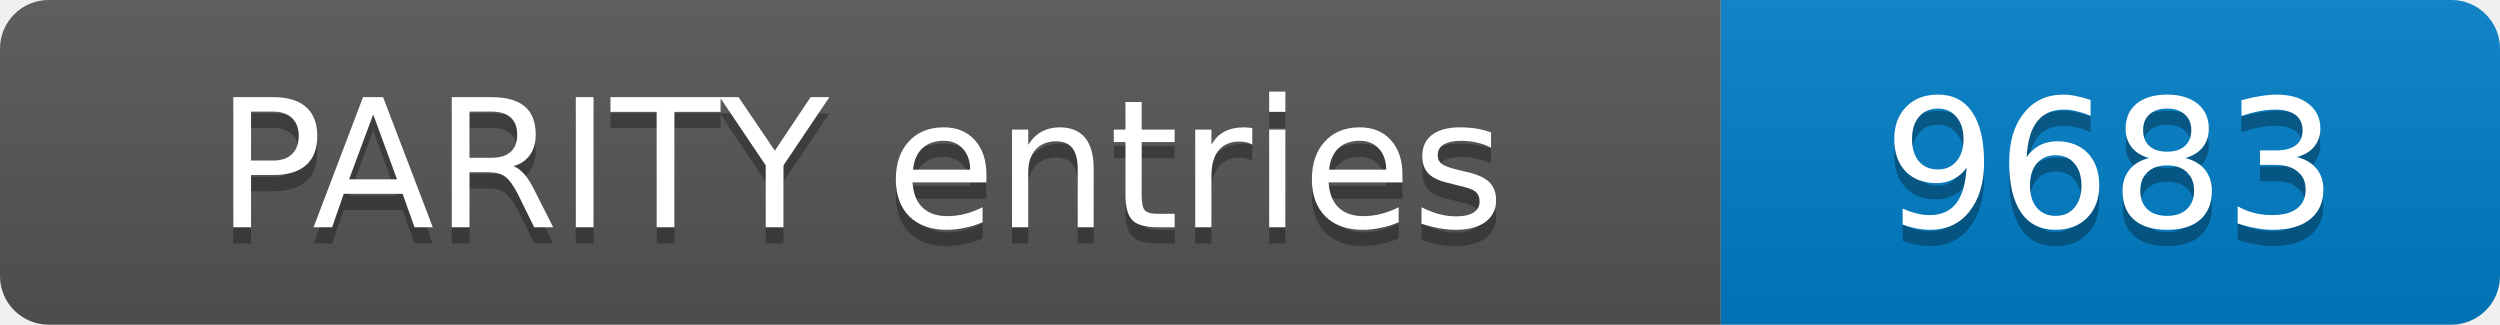
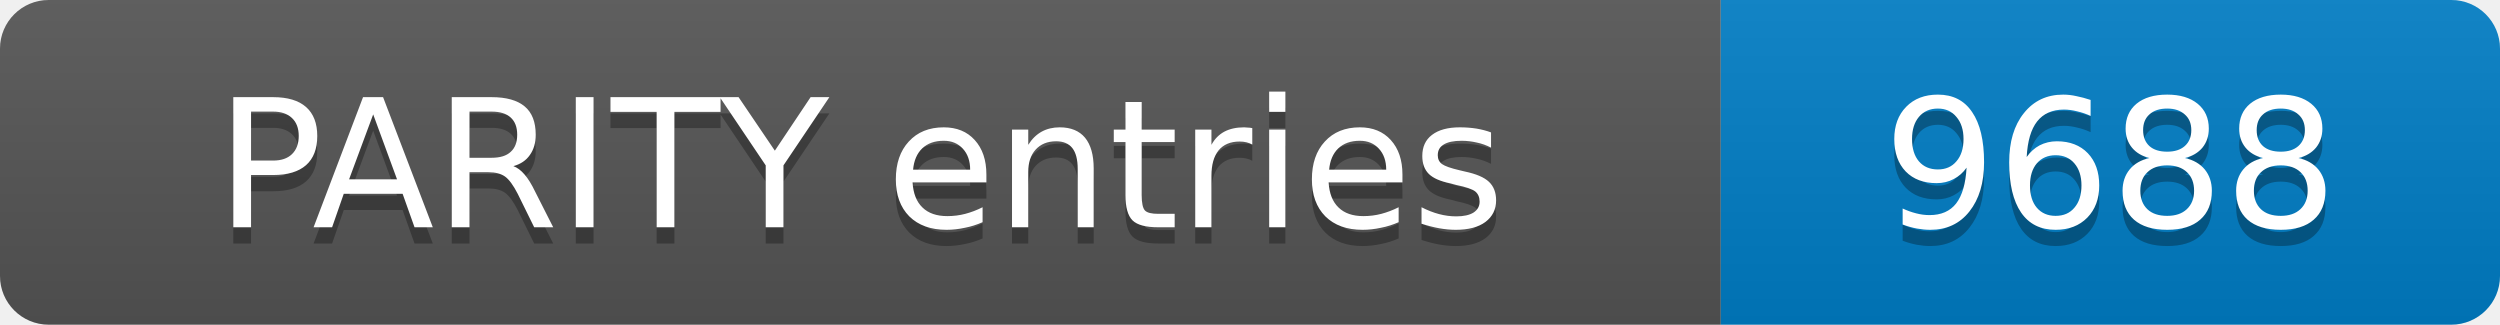
- <svg xmlns="http://www.w3.org/2000/svg" width="154" height="20" role="img" aria-label="PARITY entries: 9683">
+ <svg xmlns="http://www.w3.org/2000/svg" width="154" height="20" role="img" aria-label="PARITY entries: 9688">
  <linearGradient id="s" x2="0" y2="100%">
    <stop offset="0" stop-color="#bbb" stop-opacity=".1" />
    <stop offset="1" stop-opacity=".1" />
  </linearGradient>
  <clipPath id="r">
    <rect width="154" height="20" rx="3" fill="#fff" />
  </clipPath>
  <g clip-path="url(#r)">
    <rect width="106" height="20" fill="#555" />
    <rect x="106" width="48" height="20" fill="#007ec6" />
    <rect width="154" height="20" fill="url(#s)" />
  </g>
  <g fill="#fff" text-anchor="middle" font-family="Verdana,Geneva,DejaVu Sans,sans-serif" font-size="11">
    <text x="53.0" y="15" fill="#010101" fill-opacity=".3">PARITY entries</text>
    <text x="53.0" y="14">PARITY entries</text>
-     <text x="130.0" y="15" fill="#010101" fill-opacity=".3">9683</text>
-     <text x="130.0" y="14">9683</text>
+     <text x="130.0" y="15" fill="#010101" fill-opacity=".3">9688</text>
+     <text x="130.0" y="14">9688</text>
  </g>
</svg>
